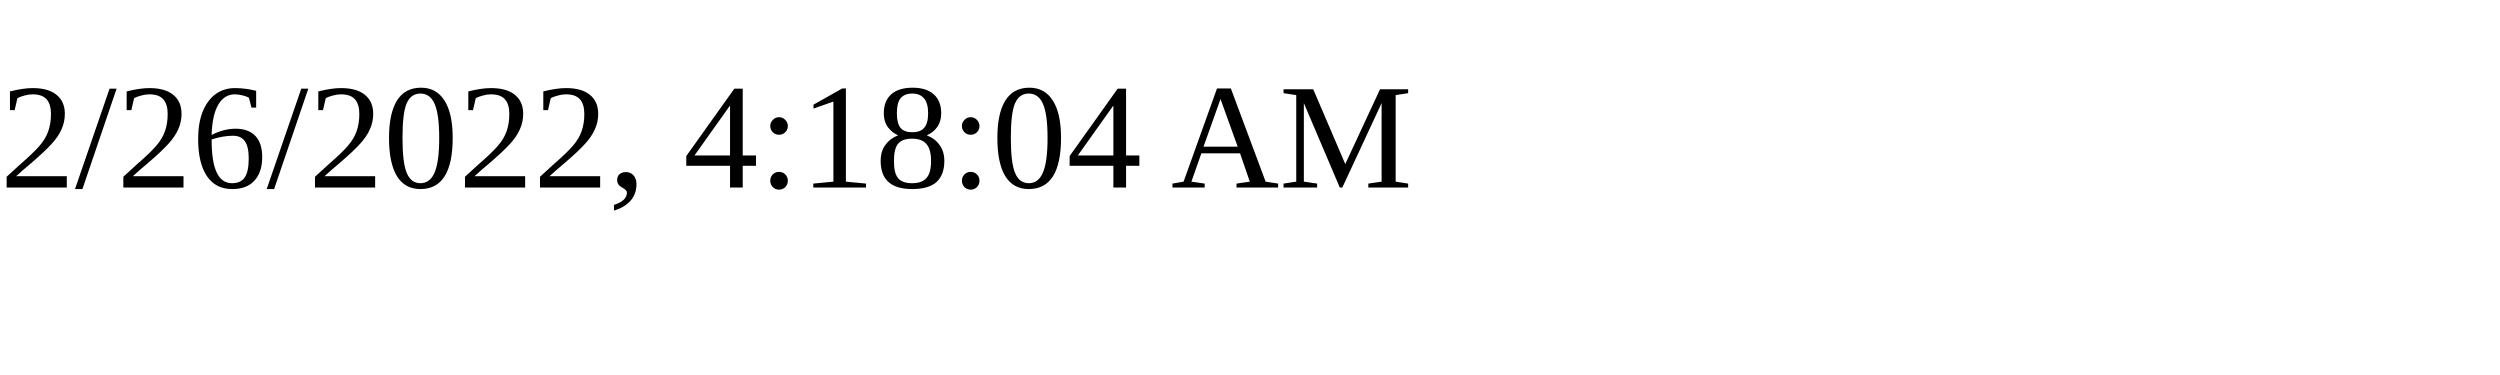
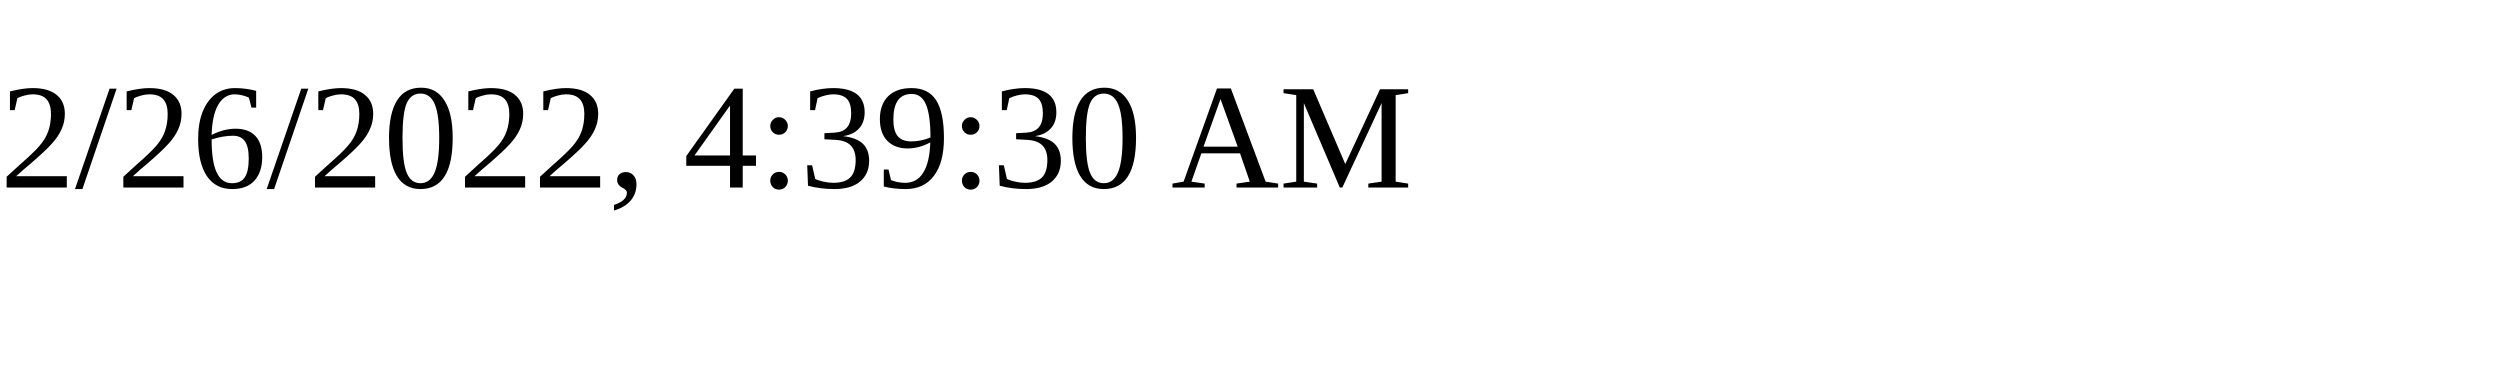
<svg xmlns="http://www.w3.org/2000/svg" height="30" width="200">
-   <text x="0" y="15">2/26/2022, 4:18:04 AM</text>
+   <text x="0" y="15">2/26/2022, 4:39:30 AM</text>
</svg>
